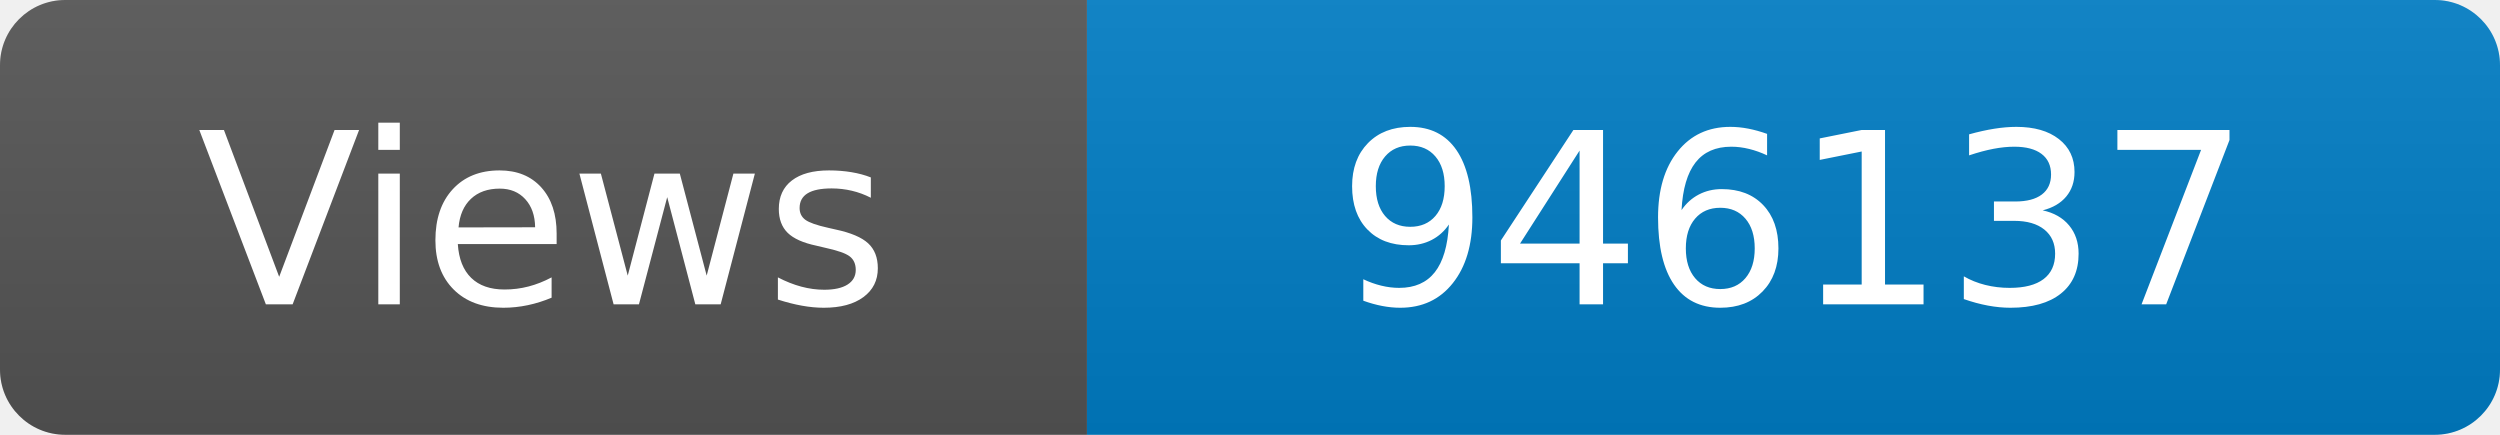
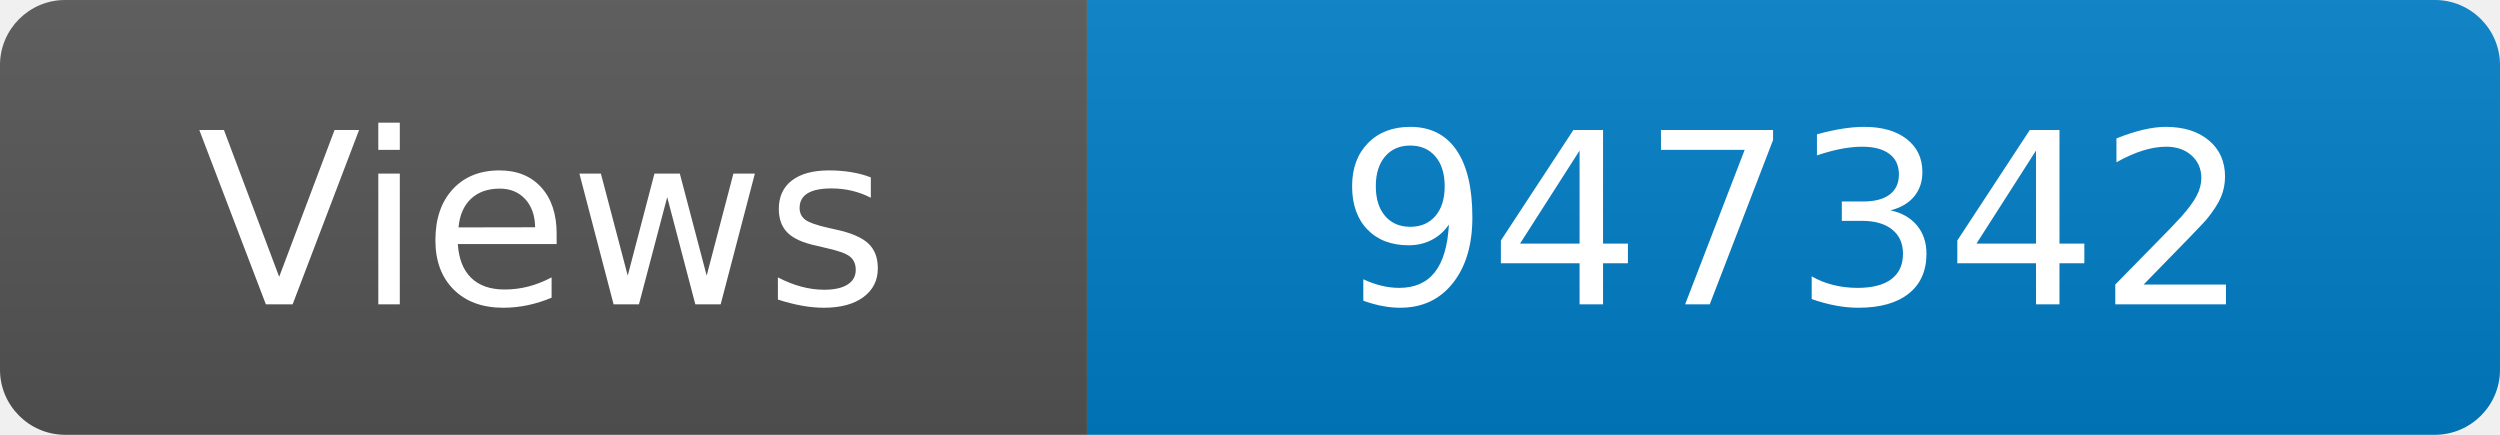
<svg xmlns="http://www.w3.org/2000/svg" width="115" height="20" role="img" aria-label="Maintained?: yes">
  <linearGradient id="s" x2="0" y2="100%">
    <stop offset="0" stop-color="#bbb" stop-opacity=".1" />
    <stop offset="1" stop-opacity=".1" />
  </linearGradient>
  <clipPath id="r">
    <rect width="115" height="20" rx="3" fill="#fff" />
  </clipPath>
  <g clip-path="url(#r)">
    <rect width="50" height="20" fill="#555" />
    <rect x="50" width="160" height="20" fill="#007ec6" />
    <rect width="115" height="20" fill="url(#s)" />
  </g>
  <g fill="#fff" text-anchor="middle" font-family="Verdana,Geneva,DejaVu Sans,sans-serif" font-size="110">
    <text x="250" y="140" transform="scale(.1)" fill="#fff">Views</text>
-     <text x="825" y="140" transform="scale(.1)" fill="#fff">946137</text>
+     <text x="825" y="140" transform="scale(.1)" fill="#fff">947342</text>
  </g>
</svg>
